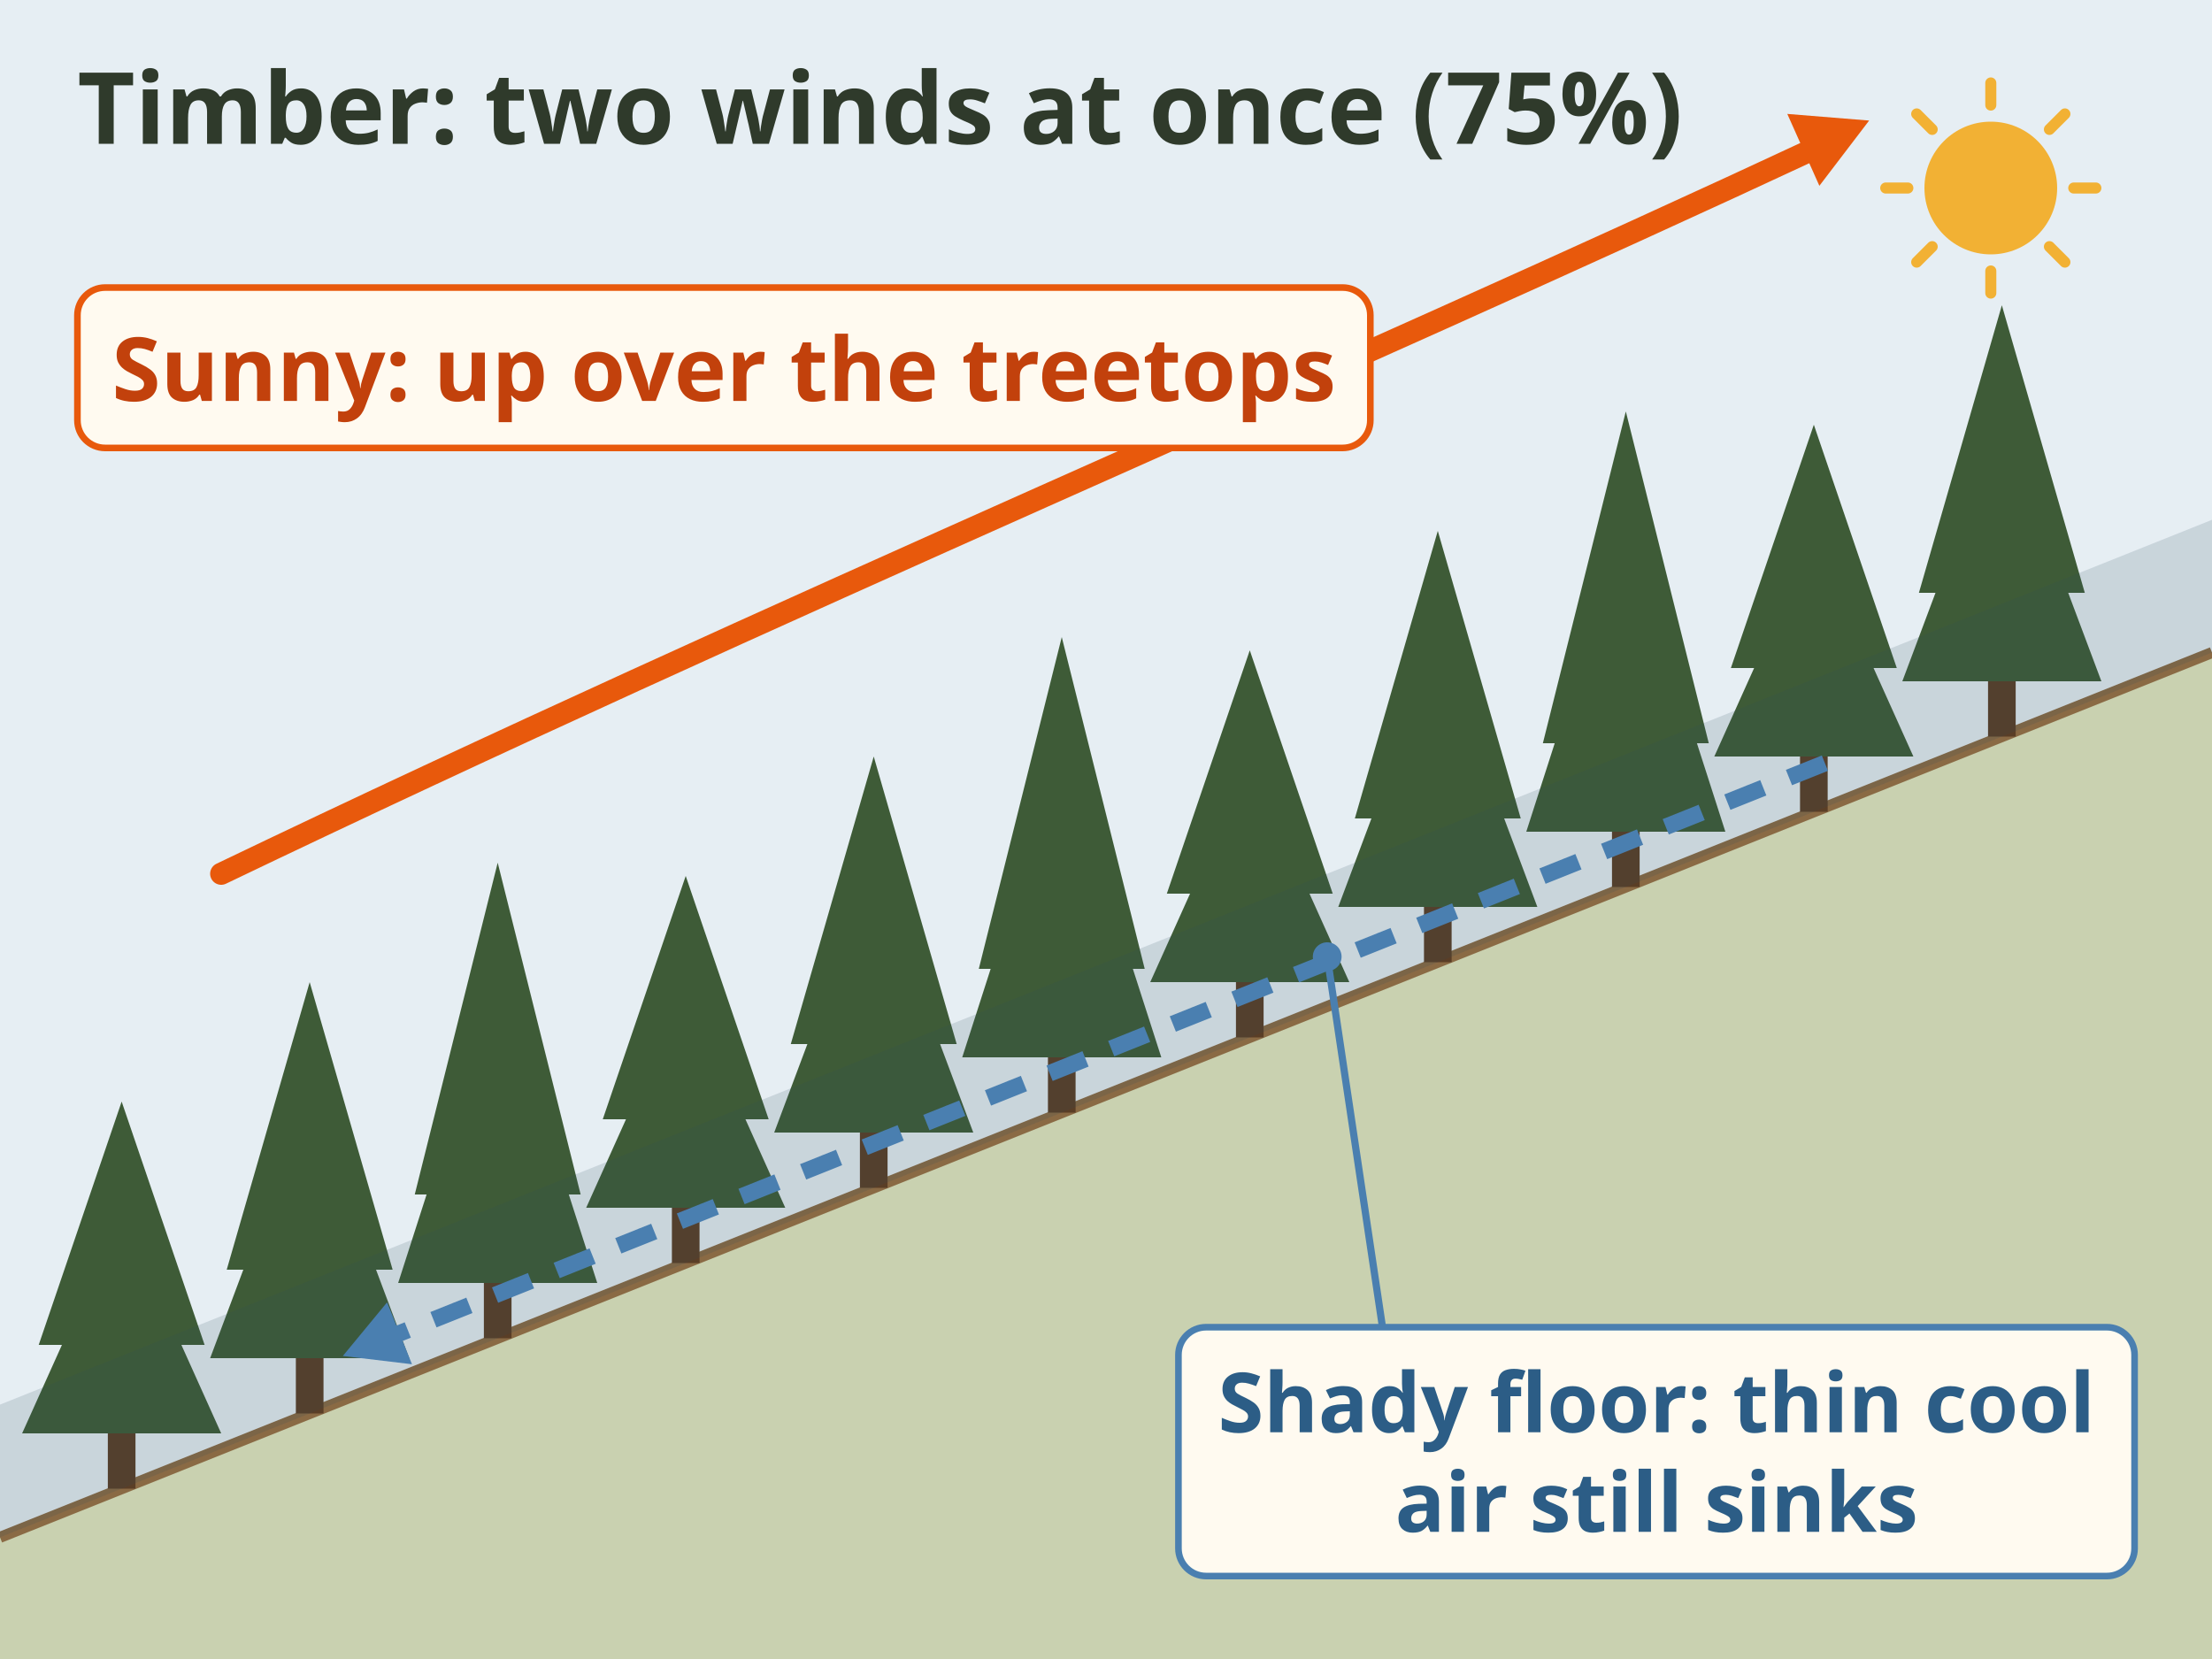
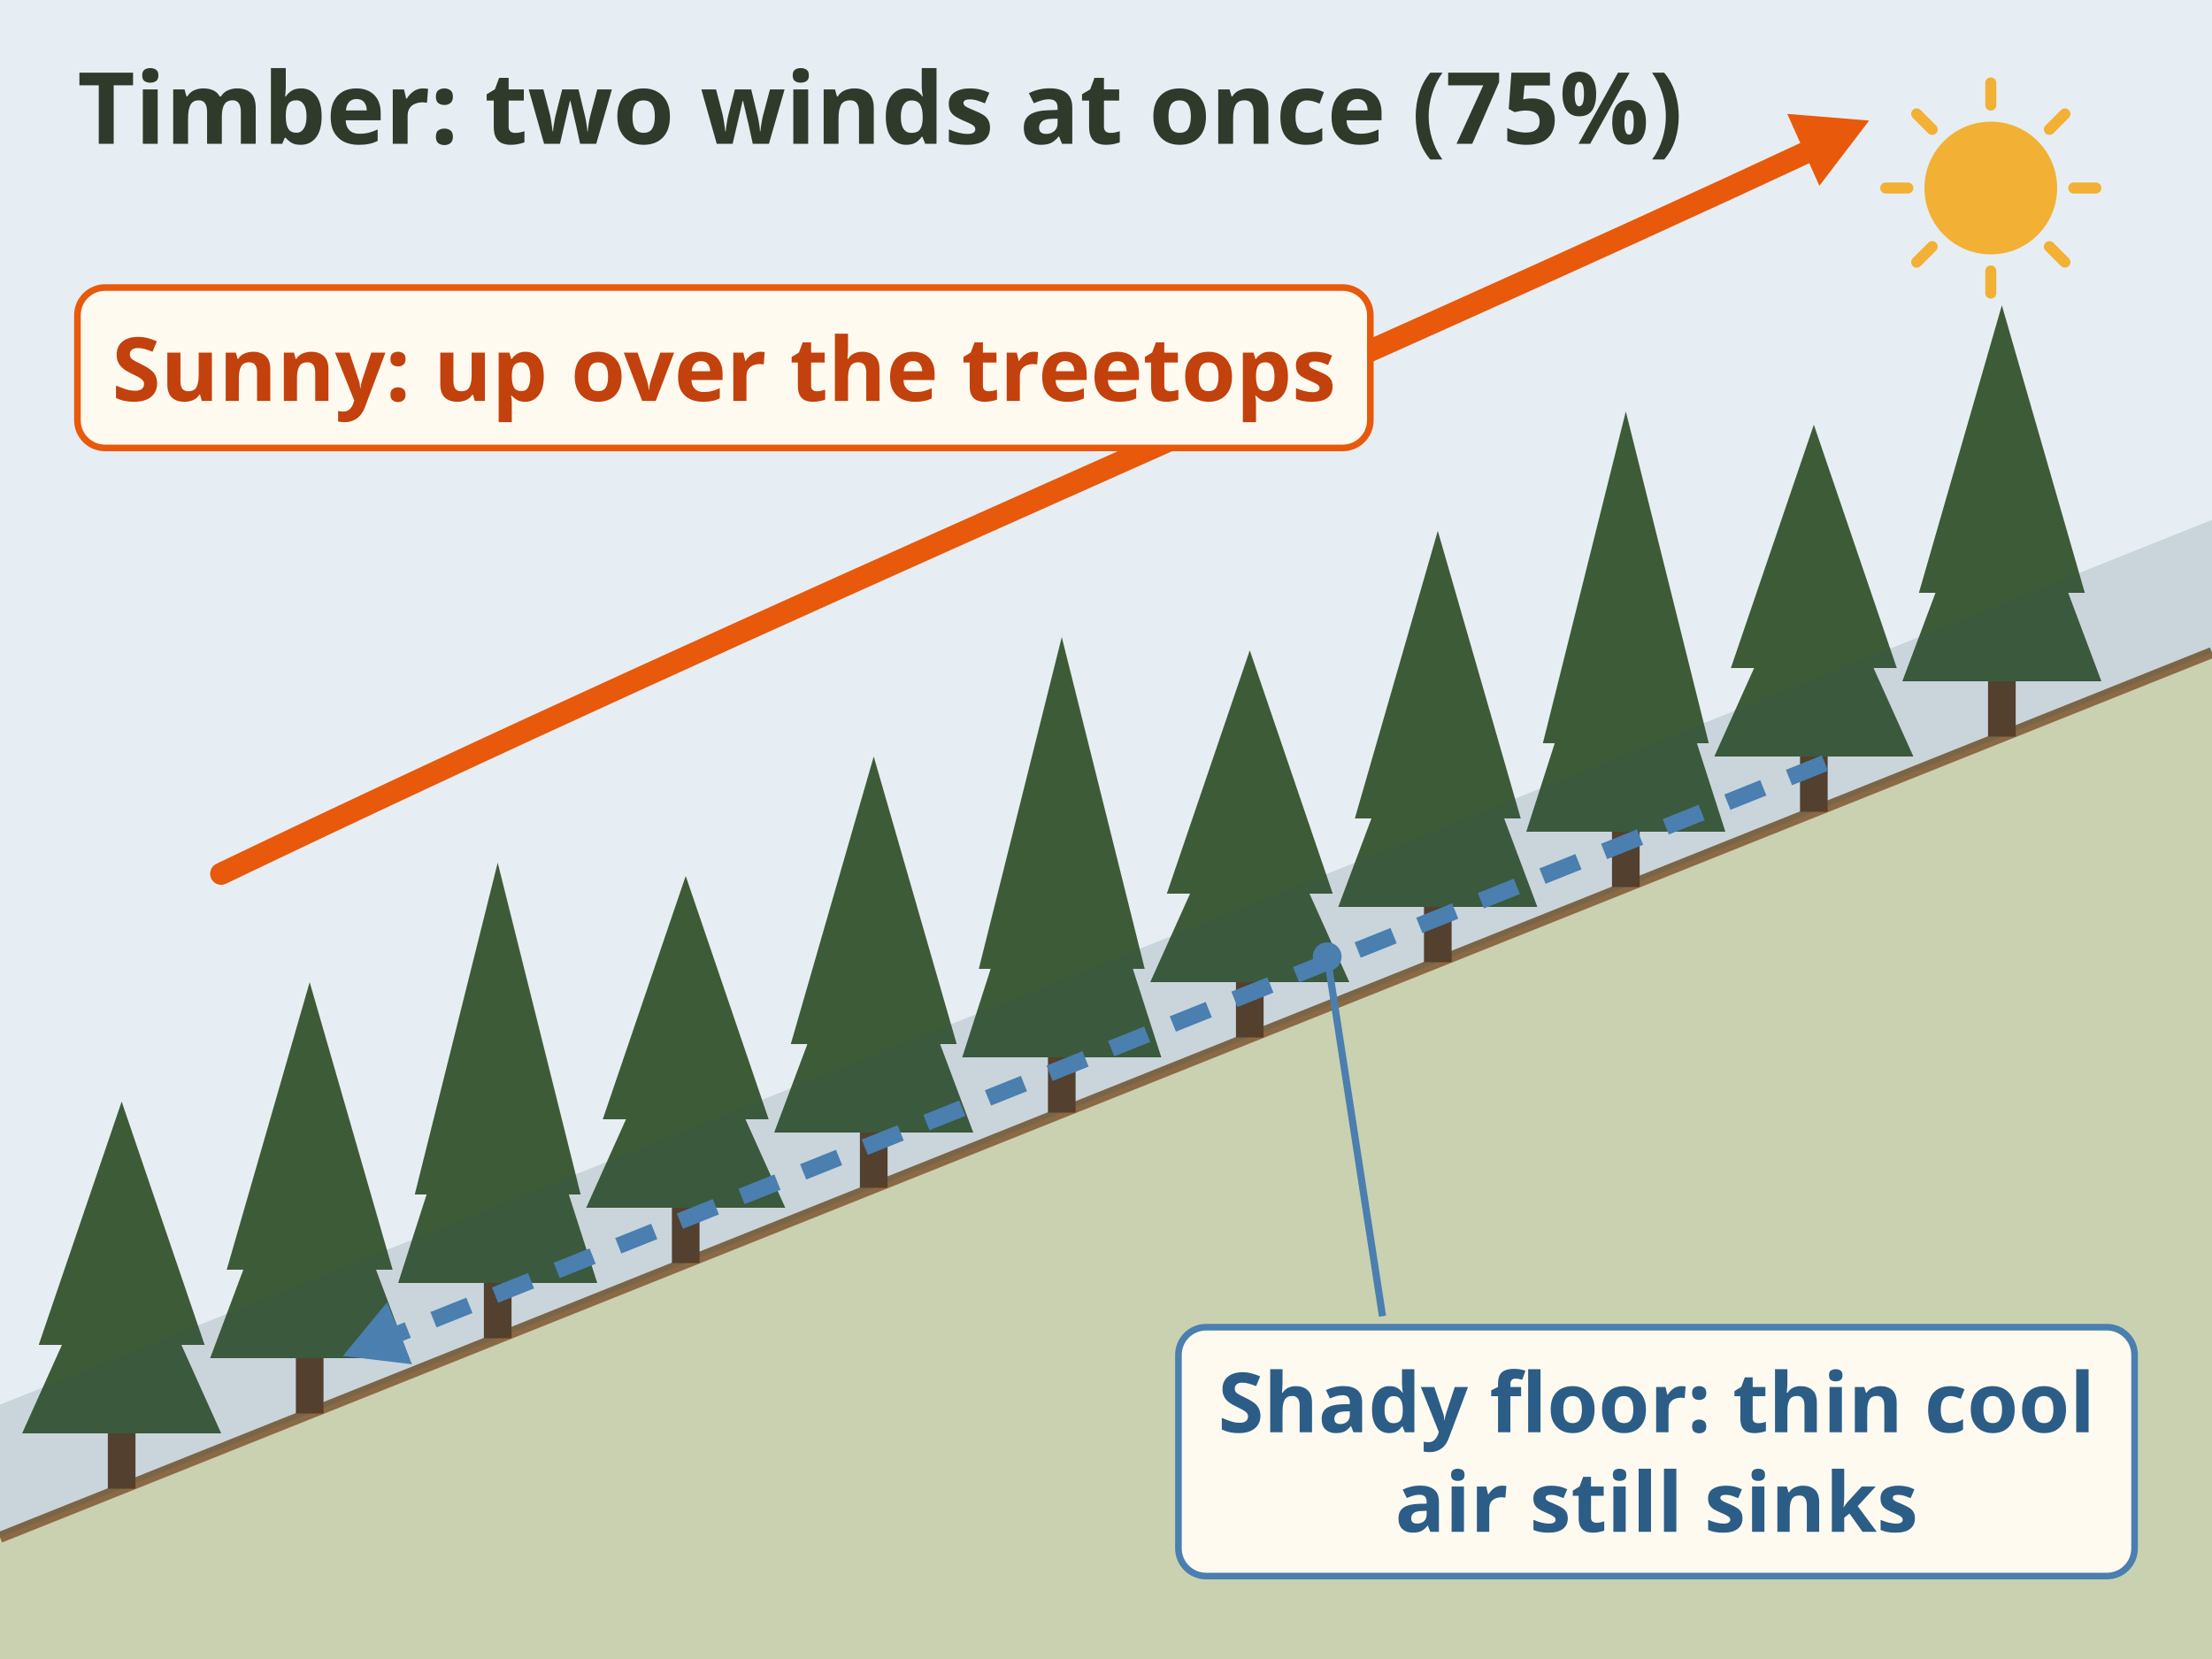
<svg xmlns="http://www.w3.org/2000/svg" viewBox="0 0 400 300" font-family="sans-serif" role="img" aria-label="A forested slope in the morning, 75 percent: sun warms the canopy and air rises up over the treetops, while a thin layer of cool air keeps sinking downhill along the shaded forest floor. Two winds at once.">
  <rect width="400" height="300" fill="#fffaf0" />
  <rect x="0" y="0" width="400" height="300" fill="#e6eef3" />
  <text x="14" y="26" font-size="18" font-weight="bold" fill="#2f3a2b">Timber: two winds at once (75%)</text>
  <line x1="375.0" y1="34.0" x2="379.0" y2="34.0" stroke="#f2b134" stroke-width="2" stroke-linecap="round" />
  <line x1="370.6" y1="44.6" x2="373.4" y2="47.4" stroke="#f2b134" stroke-width="2" stroke-linecap="round" />
  <line x1="360.0" y1="49.0" x2="360.0" y2="53.0" stroke="#f2b134" stroke-width="2" stroke-linecap="round" />
  <line x1="349.4" y1="44.6" x2="346.6" y2="47.4" stroke="#f2b134" stroke-width="2" stroke-linecap="round" />
  <line x1="345.0" y1="34.0" x2="341.0" y2="34.0" stroke="#f2b134" stroke-width="2" stroke-linecap="round" />
  <line x1="349.4" y1="23.4" x2="346.6" y2="20.6" stroke="#f2b134" stroke-width="2" stroke-linecap="round" />
  <line x1="360.0" y1="19.0" x2="360.0" y2="15.0" stroke="#f2b134" stroke-width="2" stroke-linecap="round" />
  <line x1="370.6" y1="23.4" x2="373.4" y2="20.6" stroke="#f2b134" stroke-width="2" stroke-linecap="round" />
  <circle cx="360" cy="34" r="12" fill="#f2b134" />
  <path d="M0 278.0 L400 118.0 V300 H0z" fill="#c9d1b0" />
  <path d="M0 278.0 L400 118.0" stroke="#8a6a44" stroke-width="2" />
  <rect x="19.5" y="257.2" width="5" height="12" fill="#5a3e26" />
  <path d="M22 199.2 L7 243.2 H37z M22 219.2 L4 259.2 H40z" fill="#3e5b37" />
  <rect x="53.5" y="243.6" width="5" height="12" fill="#5a3e26" />
  <path d="M56 177.6 L41 229.6 H71z M56 197.6 L38 245.6 H74z" fill="#3e5b37" />
  <rect x="87.5" y="230.0" width="5" height="12" fill="#5a3e26" />
  <path d="M90 156.0 L75 216.0 H105z M90 176.0 L72 232.0 H108z" fill="#3e5b37" />
  <rect x="121.5" y="216.4" width="5" height="12" fill="#5a3e26" />
  <path d="M124 158.4 L109 202.4 H139z M124 178.4 L106 218.4 H142z" fill="#3e5b37" />
  <rect x="155.5" y="202.8" width="5" height="12" fill="#5a3e26" />
  <path d="M158 136.8 L143 188.8 H173z M158 156.8 L140 204.8 H176z" fill="#3e5b37" />
  <rect x="189.5" y="189.2" width="5" height="12" fill="#5a3e26" />
  <path d="M192 115.2 L177 175.2 H207z M192 135.2 L174 191.2 H210z" fill="#3e5b37" />
  <rect x="223.5" y="175.6" width="5" height="12" fill="#5a3e26" />
  <path d="M226 117.6 L211 161.6 H241z M226 137.6 L208 177.6 H244z" fill="#3e5b37" />
  <rect x="257.5" y="162.0" width="5" height="12" fill="#5a3e26" />
  <path d="M260 96.0 L245 148.0 H275z M260 116.0 L242 164.0 H278z" fill="#3e5b37" />
  <rect x="291.5" y="148.4" width="5" height="12" fill="#5a3e26" />
  <path d="M294 74.4 L279 134.4 H309z M294 94.4 L276 150.4 H312z" fill="#3e5b37" />
  <rect x="325.5" y="134.8" width="5" height="12" fill="#5a3e26" />
  <path d="M328 76.8 L313 120.8 H343z M328 96.8 L310 136.8 H346z" fill="#3e5b37" />
  <rect x="359.5" y="121.2" width="5" height="12" fill="#5a3e26" />
  <path d="M362 55.2 L347 107.2 H377z M362 75.2 L344 123.2 H380z" fill="#3e5b37" />
  <path d="M0 278.0 L400 118.0 L400 94.0 L0 254.0z" fill="#2f4a5c" opacity=".16" />
  <path d="M40 158.0 C140 110.0 240 68.0 330 26.0" stroke="#e8590c" stroke-width="4" fill="none" stroke-linecap="round" />
  <path d="M338.0 21.8 L323.2 20.6 L329.0 33.6z" fill="#e8590c" />
  <path d="M330 138.0 L70 242.0" stroke="#4a7fb0" stroke-width="3" stroke-dasharray="7 5" fill="none" />
  <path d="M62.0 245.2 L74.5 246.7 L70.0 235.5z" fill="#4a7fb0" />
  <rect x="14.0" y="52.0" width="233.8" height="29.0" rx="5" fill="#fffaf0" stroke="#e8590c" stroke-width="1.2" />
  <text x="130.91" y="72.5" font-size="16" font-weight="bold" fill="#c2410c" text-anchor="middle">Sunny: up over the treetops</text>
-   <line x1="240" y1="173" x2="250" y2="240" stroke="#4a7fb0" stroke-width="1.3" />
+   <line x1="240" y1="173" x2="250" y2="238" stroke="#4a7fb0" stroke-width="1.3" />
  <circle cx="240" cy="173" r="2.6" fill="#4a7fb0" />
  <rect x="213.1" y="240.0" width="172.9" height="45.0" rx="5" fill="#fffaf0" stroke="#4a7fb0" stroke-width="1.2" />
  <text x="299.553" y="259" font-size="15" font-weight="bold" fill="#2c5d86" text-anchor="middle">Shady floor: thin cool</text>
  <text x="299.553" y="277" font-size="15" font-weight="bold" fill="#2c5d86" text-anchor="middle">air still sinks</text>
</svg>
